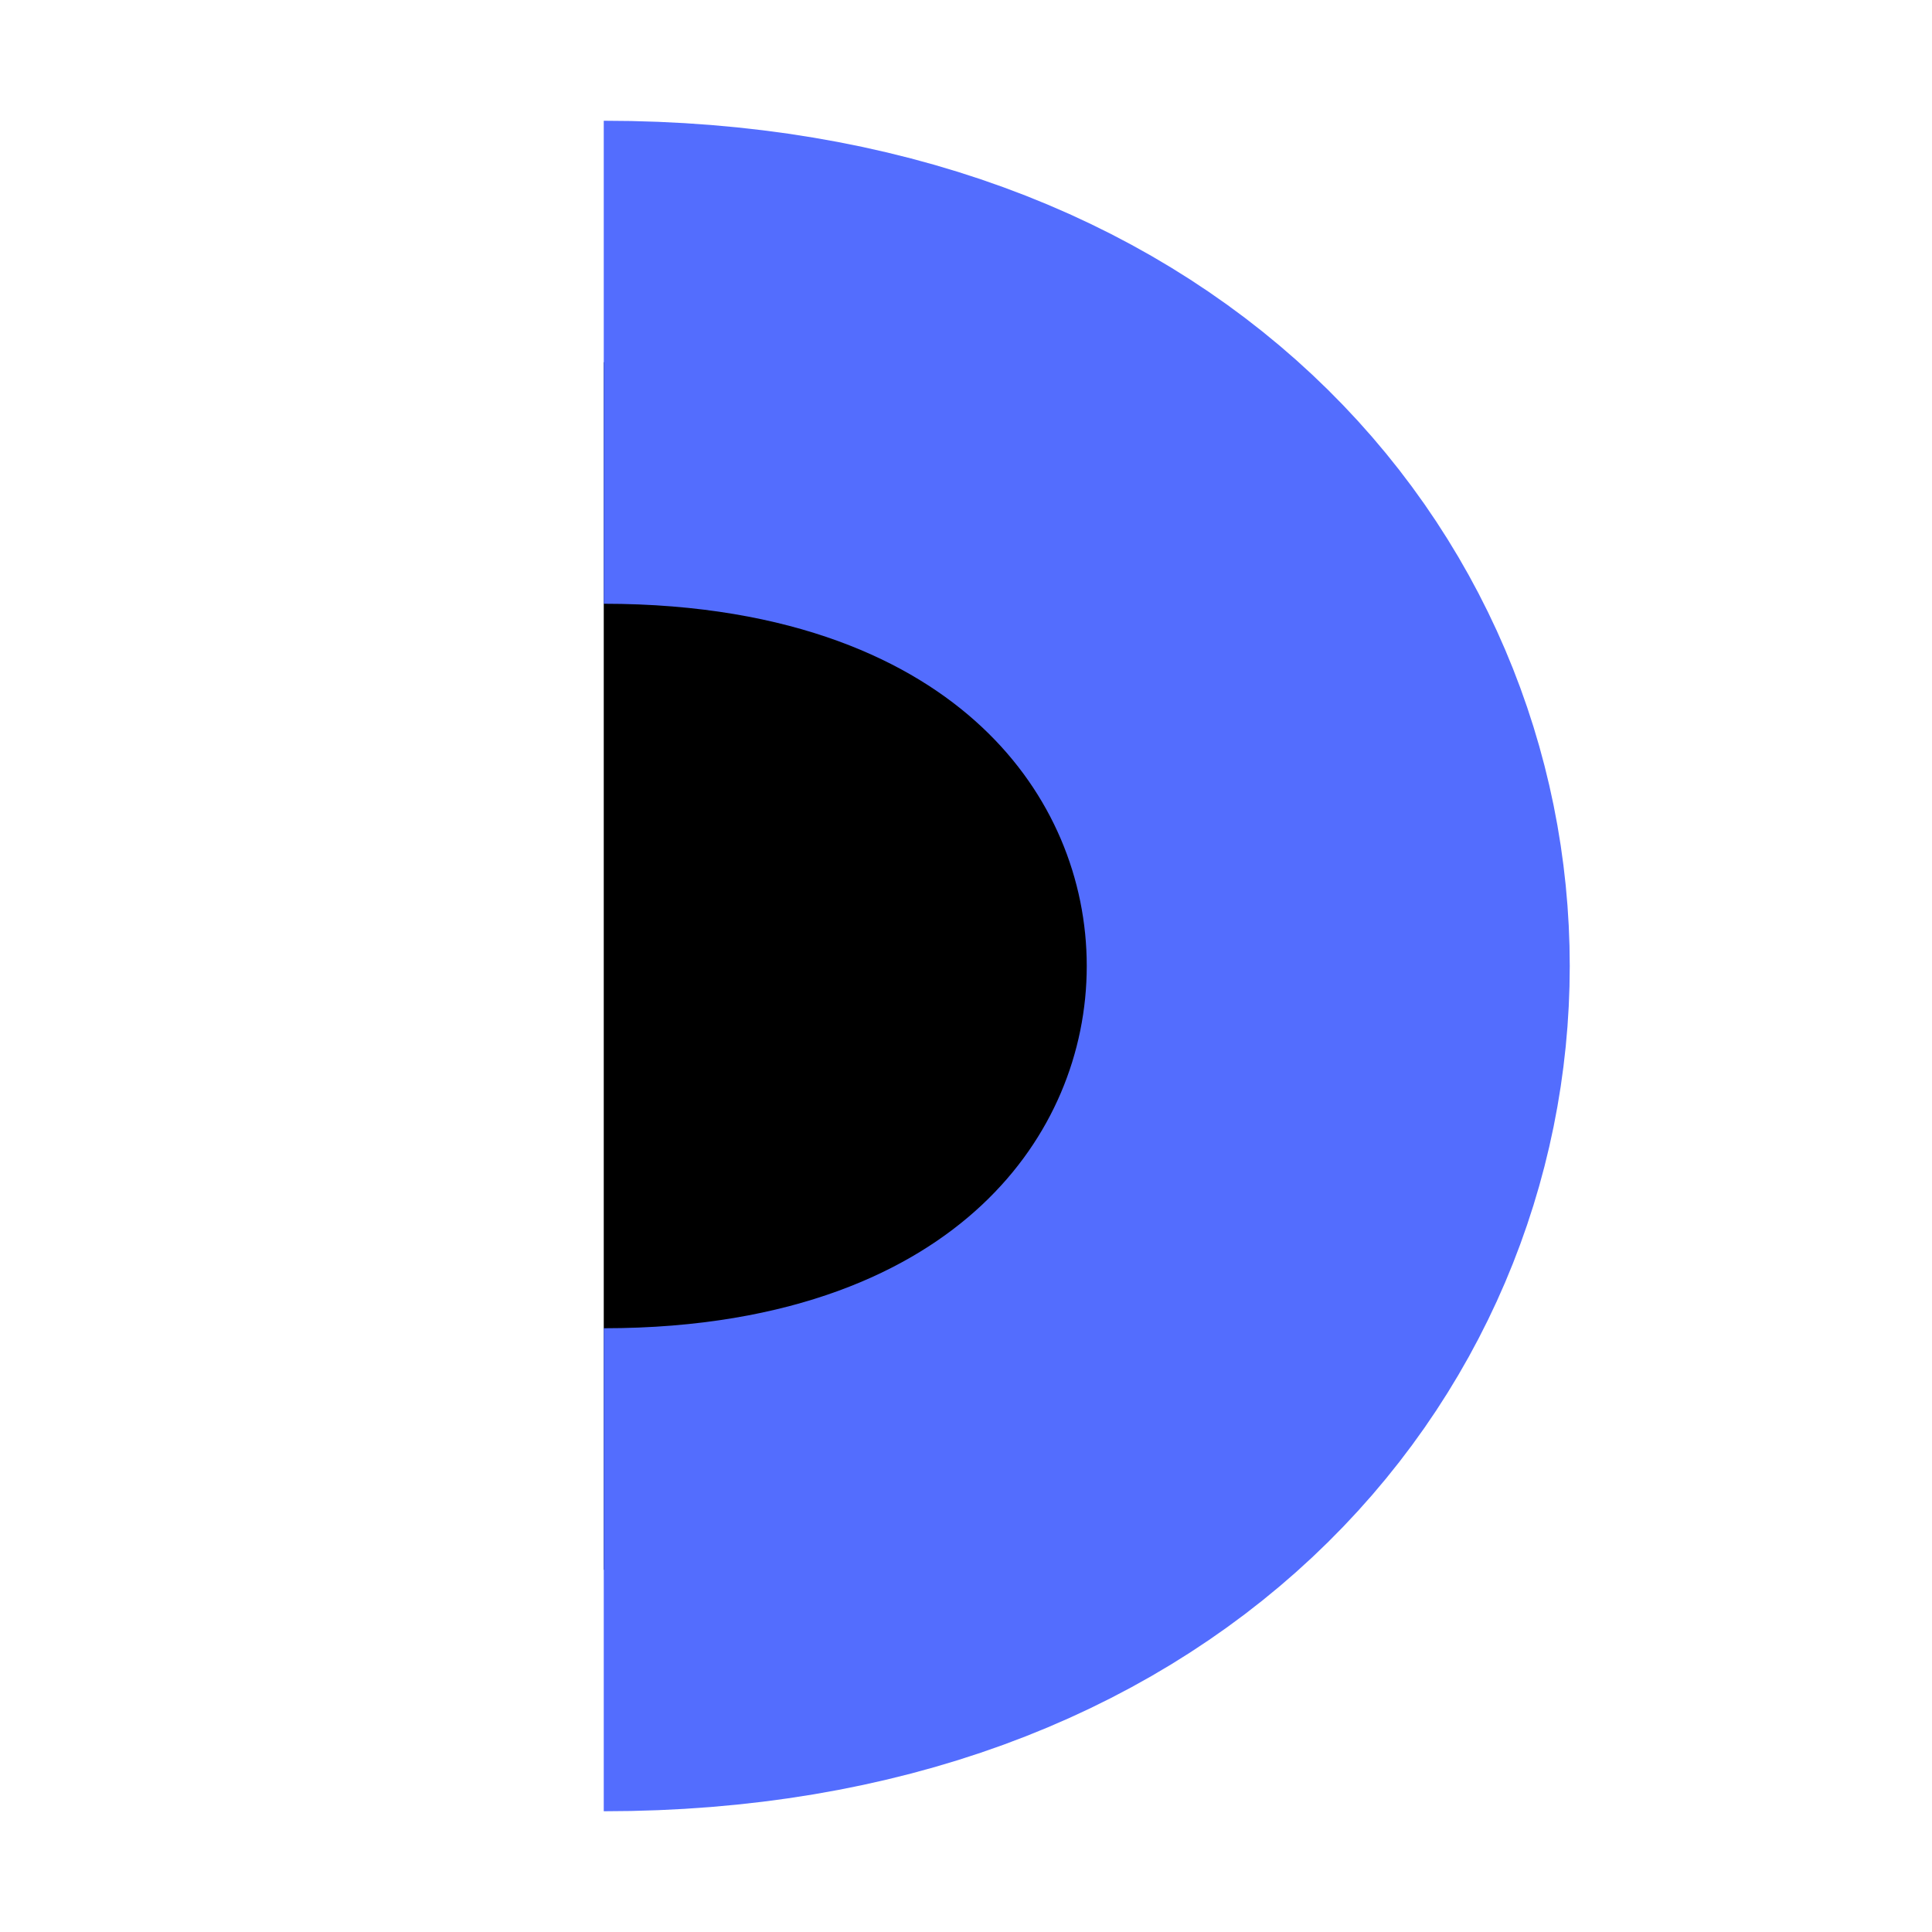
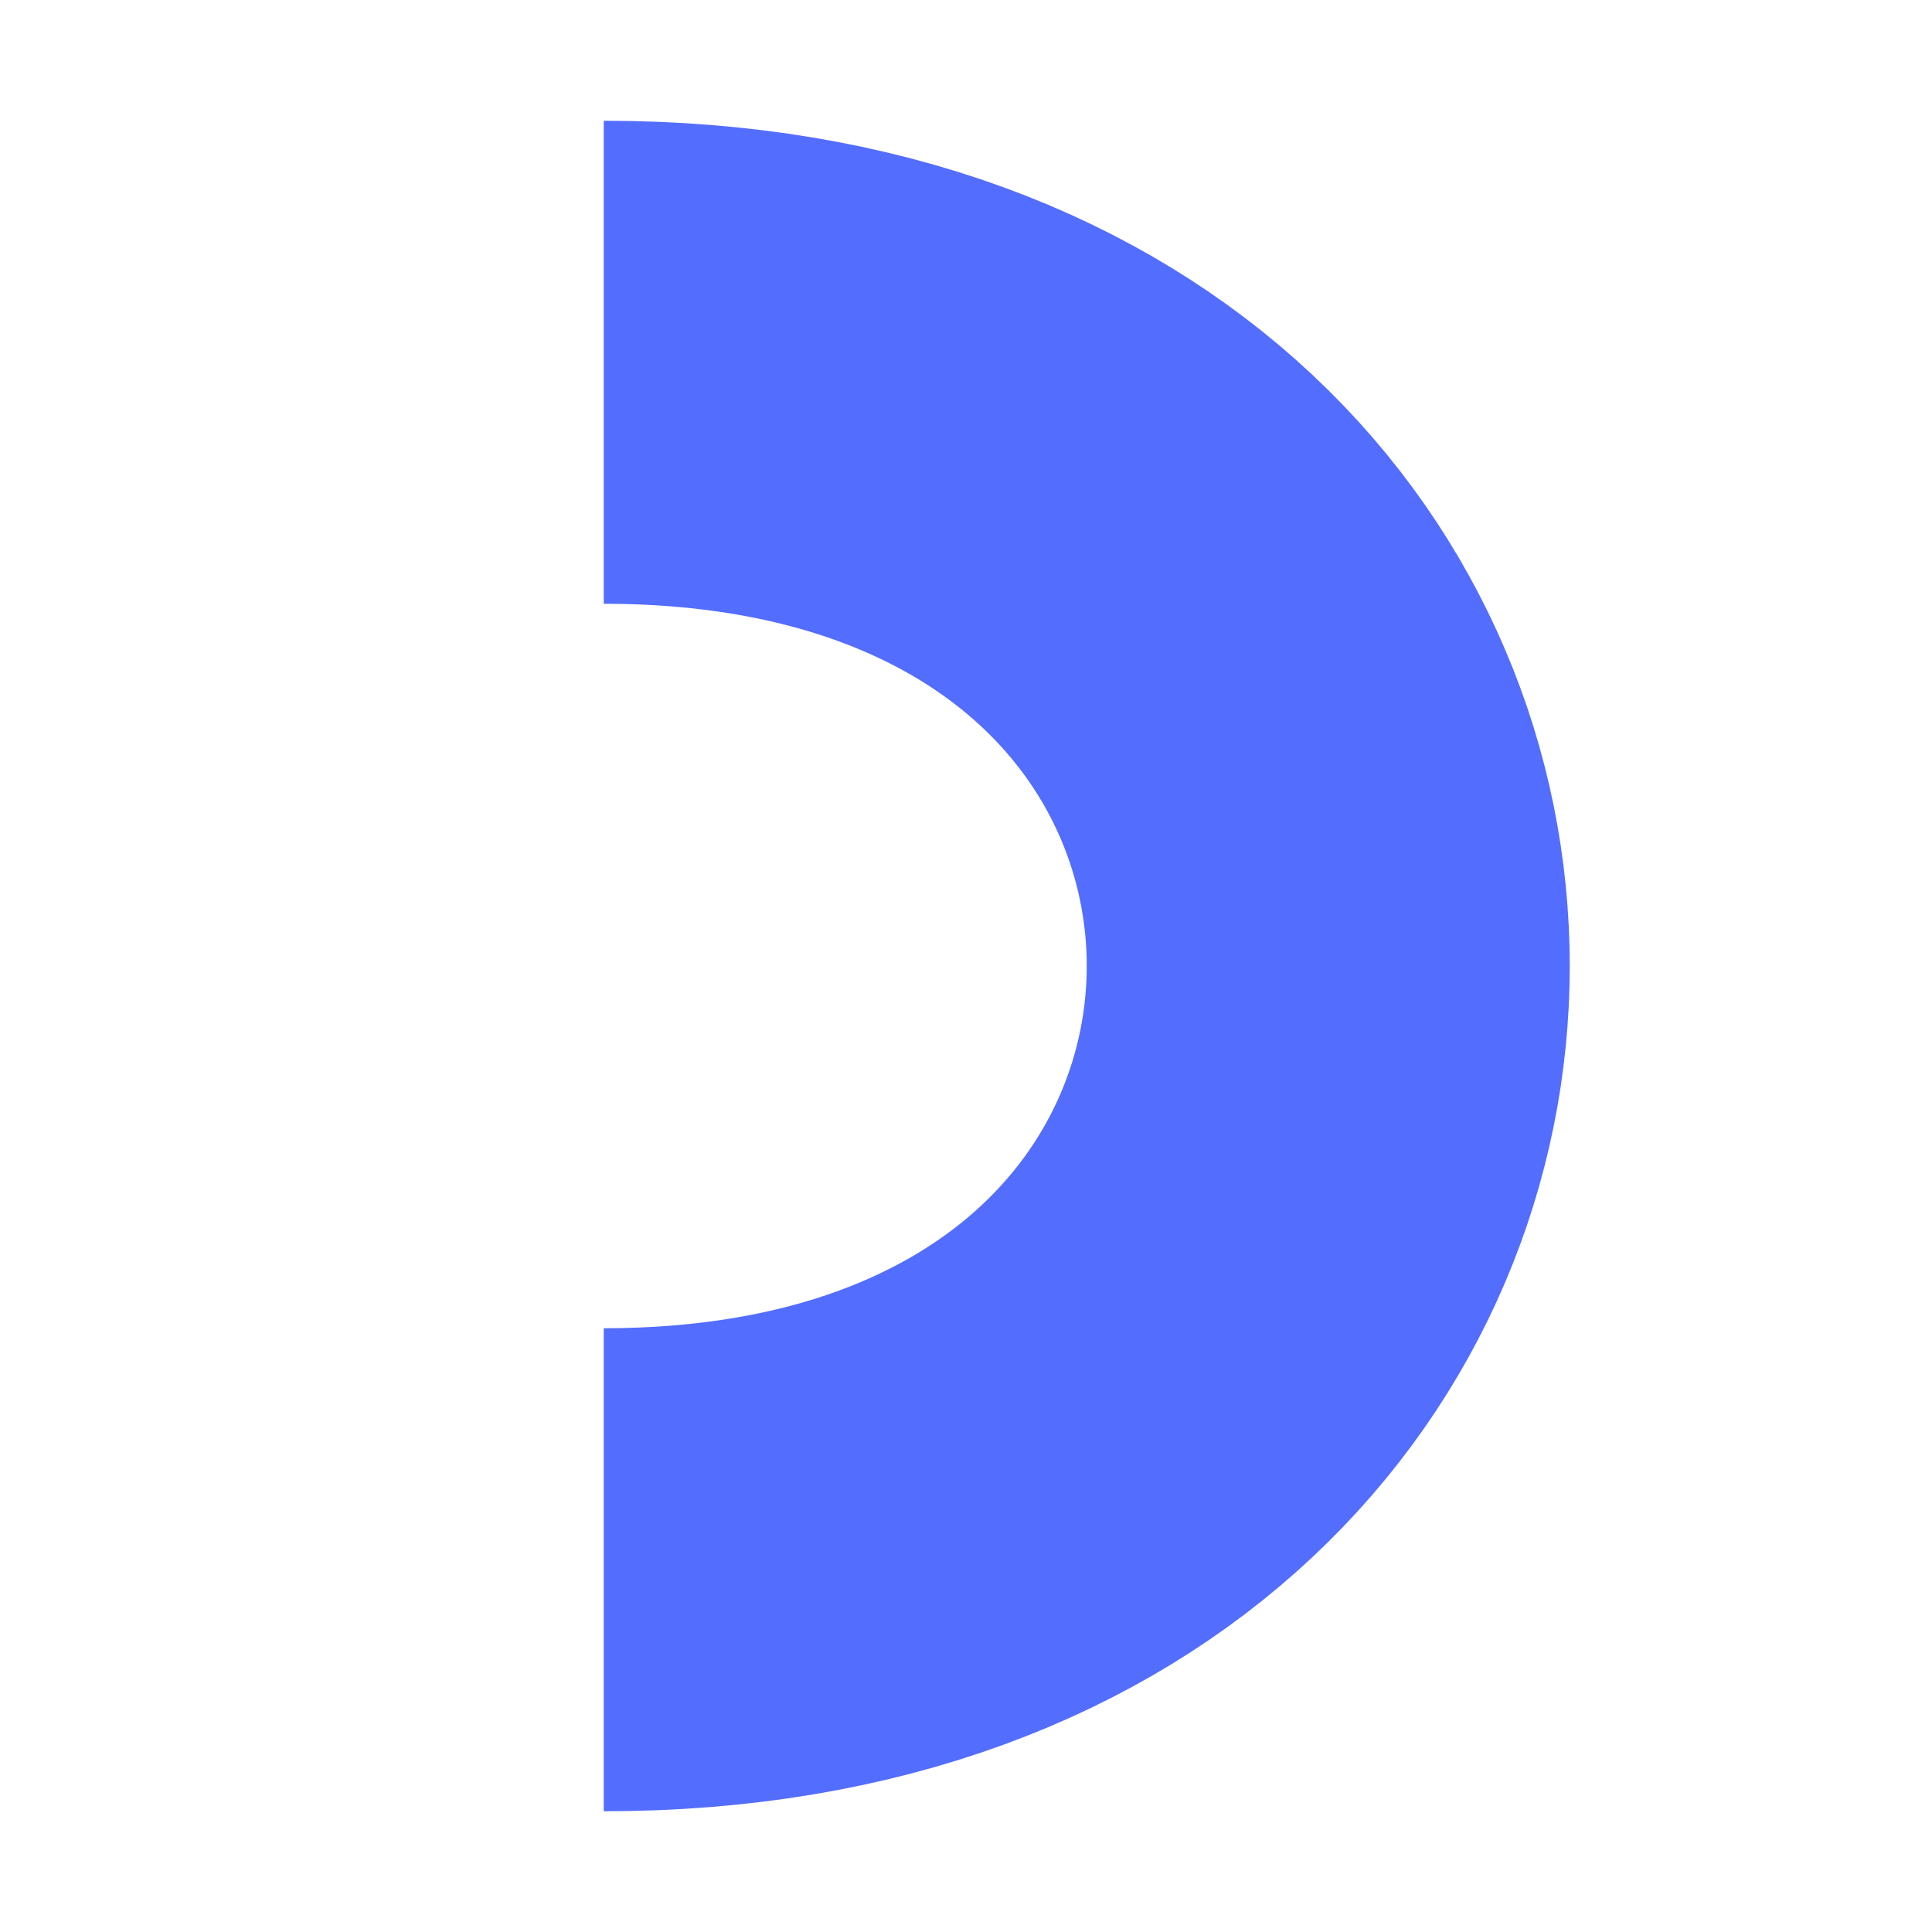
- <svg xmlns="http://www.w3.org/2000/svg" viewBox="0 0 32 32">
+ <svg xmlns="http://www.w3.org/2000/svg" viewBox="0 0 32 32" fill="none">
  <path stroke="#536dfe" stroke-width="8" d="M10 26c16 0 16-20 0-20" />
</svg>
